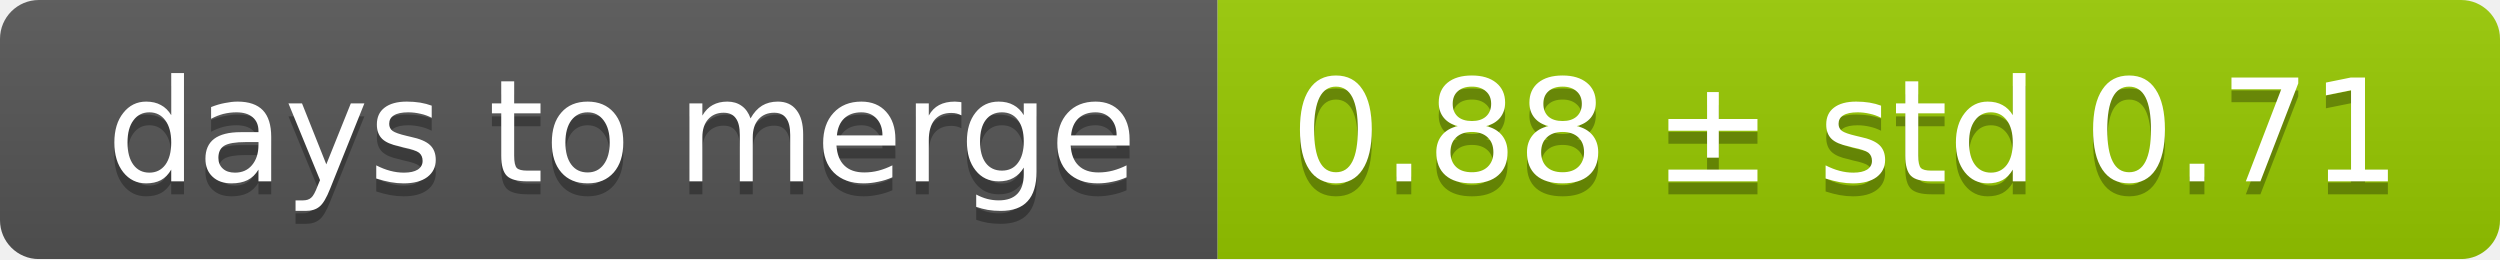
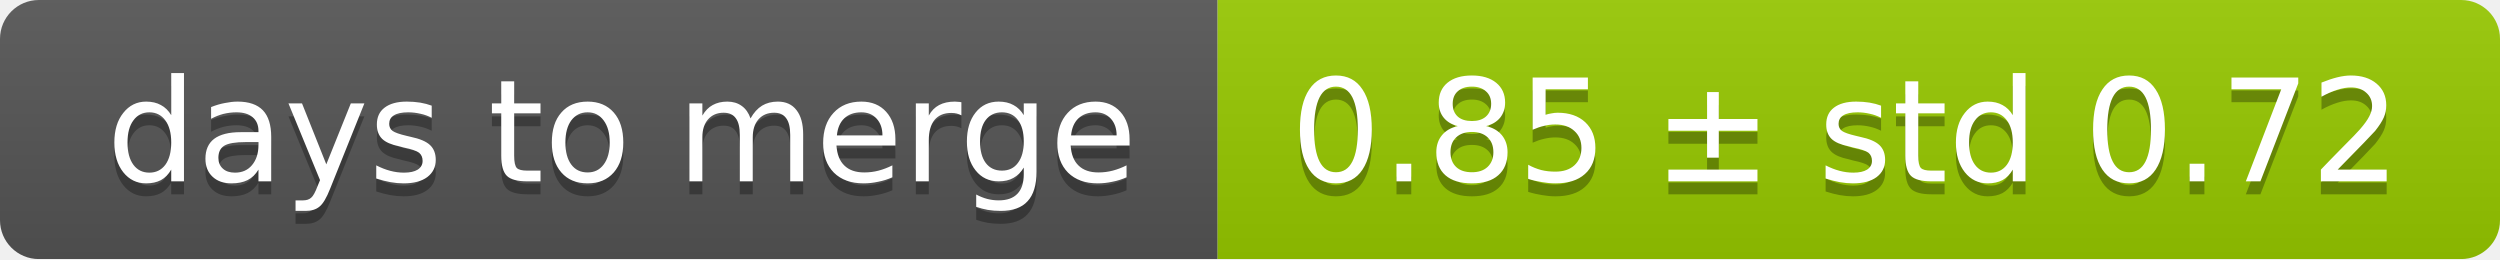
<svg xmlns="http://www.w3.org/2000/svg" width="193" height="20">
  <linearGradient id="smooth" x2="0" y2="100%">
    <stop offset="0" stop-color="#bbb" stop-opacity=".1" />
    <stop offset="1" stop-opacity=".1" />
  </linearGradient>
  <mask id="round">
    <rect width="193" height="20" rx="3" fill="#fff" />
  </mask>
  <g mask="url(#round)">
    <rect width="94" height="20" fill="#555" />
    <rect x="94" width="99" height="20" fill="#97ca00" />
    <rect width="193" height="20" fill="url(#smooth)" />
  </g>
  <g fill="#fff" text-anchor="middle" font-family="DejaVu Sans,Verdana,Geneva,sans-serif" font-size="11">
    <text x="48" y="15" fill="#010101" fill-opacity=".3">days to merge</text>
    <text x="48" y="14">days to merge</text>
-     <text x="142.5" y="15" fill="#010101" fill-opacity=".3">0.88 ± std 0.71</text>
-     <text x="142.5" y="14">0.88 ± std 0.71</text>
+     <text x="142.5" y="15" fill="#010101" fill-opacity=".3">0.85 ± std 0.72</text>
+     <text x="142.5" y="14">0.85 ± std 0.72</text>
  </g>
</svg>
